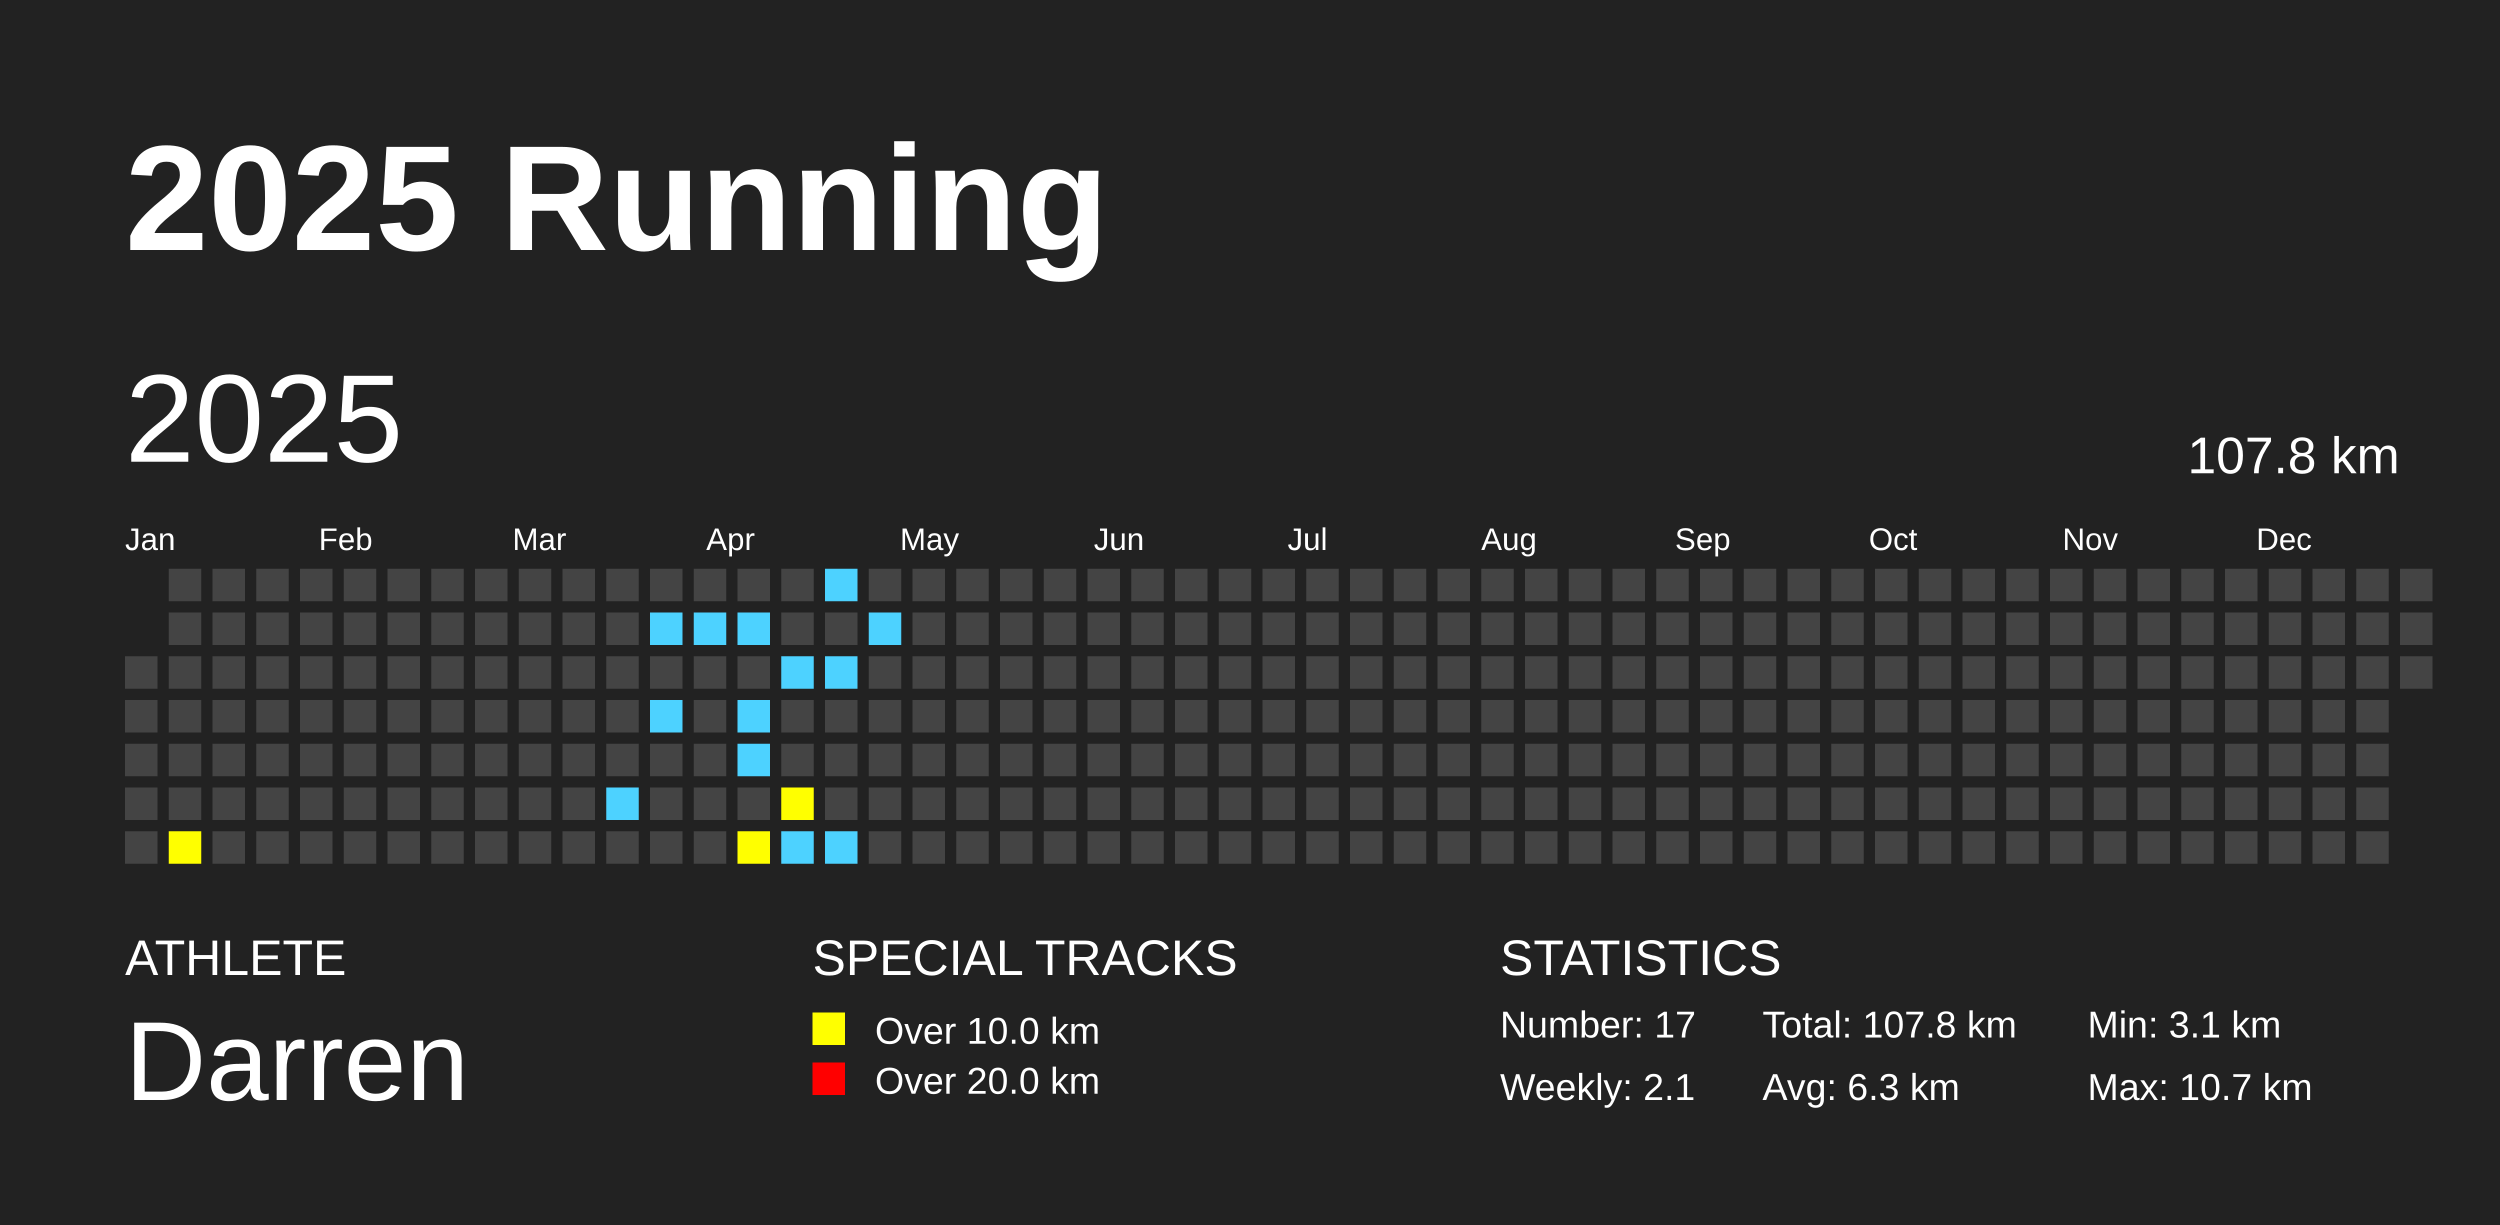
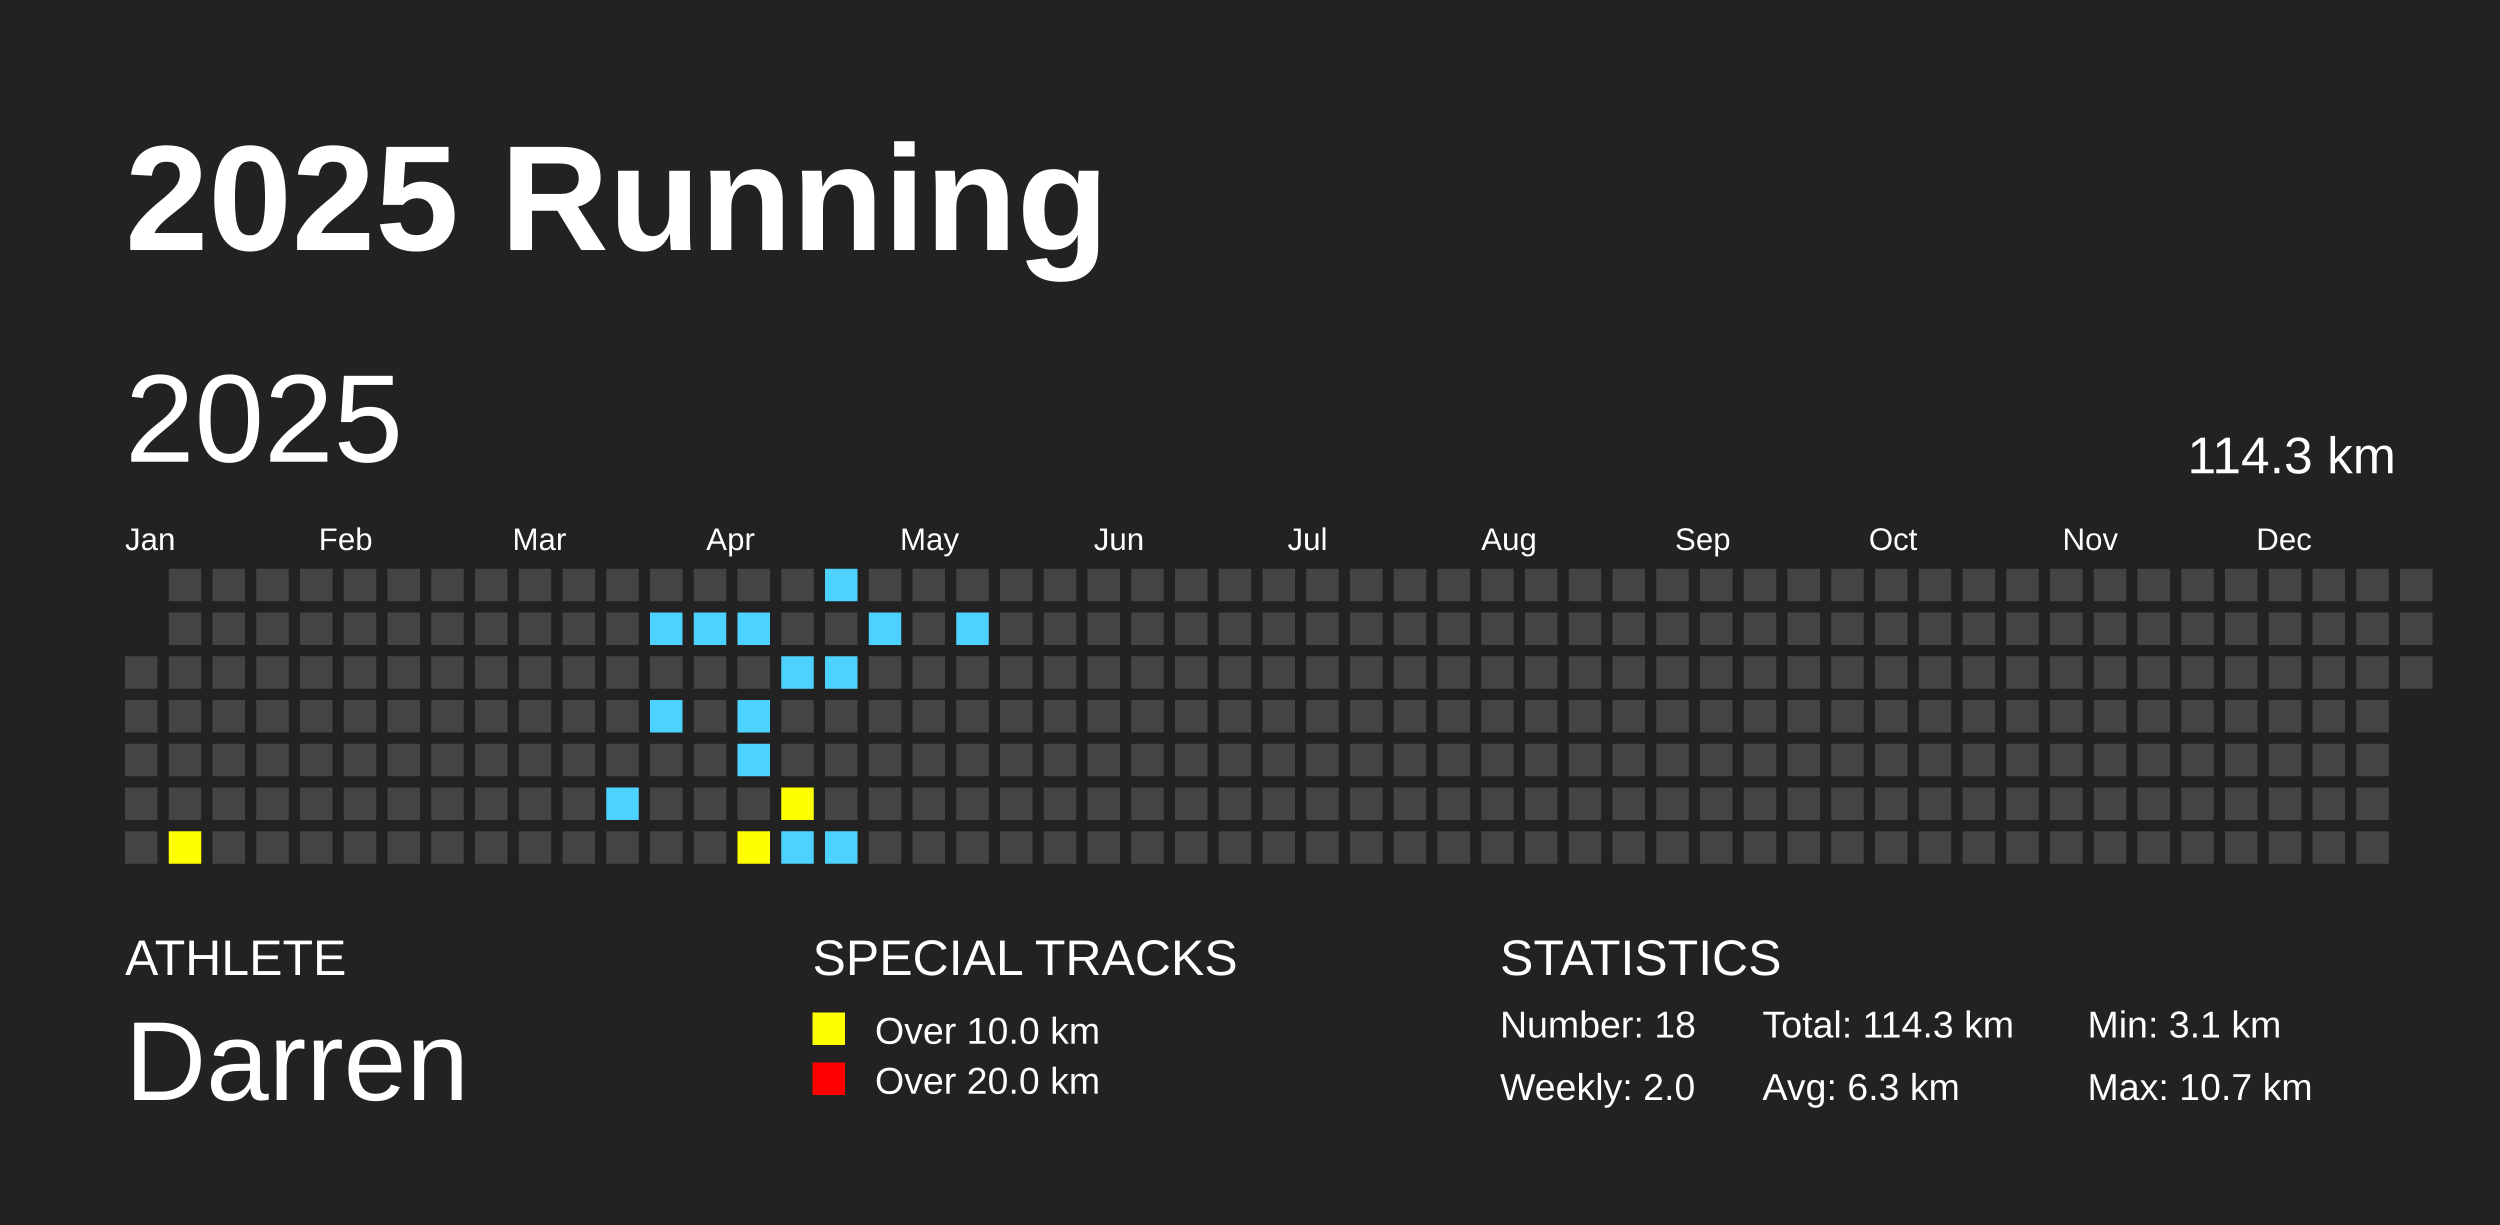
<svg xmlns="http://www.w3.org/2000/svg" baseProfile="full" height="98mm" version="1.1" viewBox="0,0,200,98" width="200mm">
  <defs />
  <rect fill="#222222" height="98" width="200" x="0" y="0" />
  <text fill="#FFFFFF" style="font-size:12px; font-family:Arial; font-weight:bold;" x="10" y="20">2025 Running</text>
  <text fill="#FFFFFF" style="font-size:4px; font-family:Arial" x="10" y="78">ATHLETE</text>
  <text fill="#FFFFFF" style="font-size:9px; font-family:Arial" x="10" y="88">Darren</text>
  <text fill="#FFFFFF" style="font-size:4px; font-family:Arial" x="65" y="78">SPECIAL TRACKS</text>
  <rect fill="yellow" height="2.6" width="2.6" x="65" y="81" />
  <text fill="#FFFFFF" style="font-size:3px; font-family:Arial" x="70" y="83.5">Over 10.0 km</text>
  <rect fill="red" height="2.6" width="2.6" x="65" y="85" />
  <text fill="#FFFFFF" style="font-size:3px; font-family:Arial" x="70" y="87.5">Over 20.0 km</text>
  <text fill="#FFFFFF" style="font-size:4px; font-family:Arial" x="120" y="78">STATISTICS</text>
-   <text fill="#FFFFFF" style="font-size:3px; font-family:Arial" x="120" y="83">Number: 17</text>
-   <text fill="#FFFFFF" style="font-size:3px; font-family:Arial" x="120" y="88">Weekly: 2.1</text>
-   <text fill="#FFFFFF" style="font-size:3px; font-family:Arial" x="141" y="83">Total: 107.8 km</text>
+   <text fill="#FFFFFF" style="font-size:3px; font-family:Arial" x="120" y="83">Number: 18</text>
+   <text fill="#FFFFFF" style="font-size:3px; font-family:Arial" x="120" y="88">Weekly: 2.0</text>
+   <text fill="#FFFFFF" style="font-size:3px; font-family:Arial" x="141" y="83">Total: 114.3 km</text>
  <text fill="#FFFFFF" style="font-size:3px; font-family:Arial" x="141" y="88">Avg: 6.3 km</text>
  <text fill="#FFFFFF" style="font-size:3px; font-family:Arial" x="167" y="83">Min: 3.1 km</text>
  <text fill="#FFFFFF" style="font-size:3px; font-family:Arial" x="167" y="88">Max: 10.7 km</text>
  <text dominant-baseline="hanging" fill="#FFFFFF" style="font-size:10.0px; font-family:Arial;" x="10" y="30">2025</text>
-   <text dominant-baseline="hanging" fill="#FFFFFF" style="font-size:4.125px; font-family:Arial;" x="175" y="35">107.8 km</text>
+   <text dominant-baseline="hanging" fill="#FFFFFF" style="font-size:4.125px; font-family:Arial;" x="175" y="35">114.3 km</text>
  <text fill="#FFFFFF" style="font-size:2.5px; font-family:Arial" x="10.0" y="44">Jan</text>
  <text fill="#FFFFFF" style="font-size:2.5px; font-family:Arial" x="25.5" y="44">Feb</text>
  <text fill="#FFFFFF" style="font-size:2.5px; font-family:Arial" x="41.0" y="44">Mar</text>
  <text fill="#FFFFFF" style="font-size:2.5px; font-family:Arial" x="56.5" y="44">Apr</text>
  <text fill="#FFFFFF" style="font-size:2.5px; font-family:Arial" x="72.0" y="44">May</text>
  <text fill="#FFFFFF" style="font-size:2.5px; font-family:Arial" x="87.5" y="44">Jun</text>
  <text fill="#FFFFFF" style="font-size:2.5px; font-family:Arial" x="103.0" y="44">Jul</text>
  <text fill="#FFFFFF" style="font-size:2.5px; font-family:Arial" x="118.5" y="44">Aug</text>
  <text fill="#FFFFFF" style="font-size:2.5px; font-family:Arial" x="134.0" y="44">Sep</text>
  <text fill="#FFFFFF" style="font-size:2.5px; font-family:Arial" x="149.5" y="44">Oct</text>
  <text fill="#FFFFFF" style="font-size:2.5px; font-family:Arial" x="165.0" y="44">Nov</text>
  <text fill="#FFFFFF" style="font-size:2.5px; font-family:Arial" x="180.5" y="44">Dec</text>
  <rect fill="#444444" height="2.6" width="2.6" x="10.0" y="52.5" />
  <rect fill="#444444" height="2.6" width="2.6" x="10.0" y="56.0" />
  <rect fill="#444444" height="2.6" width="2.6" x="10.0" y="59.5" />
  <rect fill="#444444" height="2.6" width="2.6" x="10.0" y="63.0" />
  <rect fill="#444444" height="2.6" width="2.6" x="10.0" y="66.5" />
  <rect fill="#444444" height="2.6" width="2.6" x="13.5" y="45.5" />
  <rect fill="#444444" height="2.6" width="2.6" x="13.5" y="49.0" />
  <rect fill="#444444" height="2.6" width="2.6" x="13.5" y="52.5" />
  <rect fill="#444444" height="2.6" width="2.6" x="13.5" y="56.0" />
  <rect fill="#444444" height="2.6" width="2.6" x="13.5" y="59.5" />
  <rect fill="#444444" height="2.6" width="2.6" x="13.5" y="63.0" />
  <rect fill="yellow" height="2.6" width="2.6" x="13.5" y="66.5" />
  <rect fill="#444444" height="2.6" width="2.6" x="17.0" y="45.5" />
  <rect fill="#444444" height="2.6" width="2.6" x="17.0" y="49.0" />
  <rect fill="#444444" height="2.6" width="2.6" x="17.0" y="52.5" />
  <rect fill="#444444" height="2.6" width="2.6" x="17.0" y="56.0" />
  <rect fill="#444444" height="2.6" width="2.6" x="17.0" y="59.5" />
  <rect fill="#444444" height="2.6" width="2.6" x="17.0" y="63.0" />
  <rect fill="#444444" height="2.6" width="2.6" x="17.0" y="66.5" />
  <rect fill="#444444" height="2.6" width="2.6" x="20.5" y="45.5" />
  <rect fill="#444444" height="2.6" width="2.6" x="20.5" y="49.0" />
  <rect fill="#444444" height="2.6" width="2.6" x="20.5" y="52.5" />
  <rect fill="#444444" height="2.6" width="2.6" x="20.5" y="56.0" />
  <rect fill="#444444" height="2.6" width="2.6" x="20.5" y="59.5" />
  <rect fill="#444444" height="2.6" width="2.6" x="20.5" y="63.0" />
  <rect fill="#444444" height="2.6" width="2.6" x="20.5" y="66.5" />
  <rect fill="#444444" height="2.6" width="2.6" x="24.0" y="45.5" />
  <rect fill="#444444" height="2.6" width="2.6" x="24.0" y="49.0" />
  <rect fill="#444444" height="2.6" width="2.6" x="24.0" y="52.5" />
  <rect fill="#444444" height="2.6" width="2.6" x="24.0" y="56.0" />
  <rect fill="#444444" height="2.6" width="2.6" x="24.0" y="59.5" />
  <rect fill="#444444" height="2.6" width="2.6" x="24.0" y="63.0" />
  <rect fill="#444444" height="2.6" width="2.6" x="24.0" y="66.5" />
  <rect fill="#444444" height="2.6" width="2.6" x="27.5" y="45.5" />
  <rect fill="#444444" height="2.6" width="2.6" x="27.5" y="49.0" />
  <rect fill="#444444" height="2.6" width="2.6" x="27.5" y="52.5" />
  <rect fill="#444444" height="2.6" width="2.6" x="27.5" y="56.0" />
  <rect fill="#444444" height="2.6" width="2.6" x="27.5" y="59.5" />
  <rect fill="#444444" height="2.6" width="2.6" x="27.5" y="63.0" />
  <rect fill="#444444" height="2.6" width="2.6" x="27.5" y="66.5" />
  <rect fill="#444444" height="2.6" width="2.6" x="31.0" y="45.5" />
  <rect fill="#444444" height="2.6" width="2.6" x="31.0" y="49.0" />
  <rect fill="#444444" height="2.6" width="2.6" x="31.0" y="52.5" />
  <rect fill="#444444" height="2.6" width="2.6" x="31.0" y="56.0" />
  <rect fill="#444444" height="2.6" width="2.6" x="31.0" y="59.5" />
  <rect fill="#444444" height="2.6" width="2.6" x="31.0" y="63.0" />
  <rect fill="#444444" height="2.6" width="2.6" x="31.0" y="66.5" />
  <rect fill="#444444" height="2.6" width="2.6" x="34.5" y="45.5" />
  <rect fill="#444444" height="2.6" width="2.6" x="34.5" y="49.0" />
  <rect fill="#444444" height="2.6" width="2.6" x="34.5" y="52.5" />
  <rect fill="#444444" height="2.6" width="2.6" x="34.5" y="56.0" />
  <rect fill="#444444" height="2.6" width="2.6" x="34.5" y="59.5" />
  <rect fill="#444444" height="2.6" width="2.6" x="34.5" y="63.0" />
  <rect fill="#444444" height="2.6" width="2.6" x="34.5" y="66.5" />
  <rect fill="#444444" height="2.6" width="2.6" x="38.0" y="45.5" />
  <rect fill="#444444" height="2.6" width="2.6" x="38.0" y="49.0" />
  <rect fill="#444444" height="2.6" width="2.6" x="38.0" y="52.5" />
  <rect fill="#444444" height="2.6" width="2.6" x="38.0" y="56.0" />
  <rect fill="#444444" height="2.6" width="2.6" x="38.0" y="59.5" />
  <rect fill="#444444" height="2.6" width="2.6" x="38.0" y="63.0" />
  <rect fill="#444444" height="2.6" width="2.6" x="38.0" y="66.5" />
  <rect fill="#444444" height="2.6" width="2.6" x="41.5" y="45.5" />
  <rect fill="#444444" height="2.6" width="2.6" x="41.5" y="49.0" />
  <rect fill="#444444" height="2.6" width="2.6" x="41.5" y="52.5" />
  <rect fill="#444444" height="2.6" width="2.6" x="41.5" y="56.0" />
  <rect fill="#444444" height="2.6" width="2.6" x="41.5" y="59.5" />
  <rect fill="#444444" height="2.6" width="2.6" x="41.5" y="63.0" />
  <rect fill="#444444" height="2.6" width="2.6" x="41.5" y="66.5" />
  <rect fill="#444444" height="2.6" width="2.6" x="45.0" y="45.5" />
  <rect fill="#444444" height="2.6" width="2.6" x="45.0" y="49.0" />
  <rect fill="#444444" height="2.6" width="2.6" x="45.0" y="52.5" />
  <rect fill="#444444" height="2.6" width="2.6" x="45.0" y="56.0" />
  <rect fill="#444444" height="2.6" width="2.6" x="45.0" y="59.5" />
  <rect fill="#444444" height="2.6" width="2.6" x="45.0" y="63.0" />
  <rect fill="#444444" height="2.6" width="2.6" x="45.0" y="66.5" />
  <rect fill="#444444" height="2.6" width="2.6" x="48.5" y="45.5" />
  <rect fill="#444444" height="2.6" width="2.6" x="48.5" y="49.0" />
  <rect fill="#444444" height="2.6" width="2.6" x="48.5" y="52.5" />
  <rect fill="#444444" height="2.6" width="2.6" x="48.5" y="56.0" />
  <rect fill="#444444" height="2.6" width="2.6" x="48.5" y="59.5" />
  <rect fill="#4DD2FF" height="2.6" width="2.6" x="48.5" y="63.0" />
  <rect fill="#444444" height="2.6" width="2.6" x="48.5" y="66.5" />
  <rect fill="#444444" height="2.6" width="2.6" x="52.0" y="45.5" />
  <rect fill="#4DD2FF" height="2.6" width="2.6" x="52.0" y="49.0" />
  <rect fill="#444444" height="2.6" width="2.6" x="52.0" y="52.5" />
  <rect fill="#4DD2FF" height="2.6" width="2.6" x="52.0" y="56.0" />
  <rect fill="#444444" height="2.6" width="2.6" x="52.0" y="59.5" />
  <rect fill="#444444" height="2.6" width="2.6" x="52.0" y="63.0" />
  <rect fill="#444444" height="2.6" width="2.6" x="52.0" y="66.5" />
  <rect fill="#444444" height="2.6" width="2.6" x="55.5" y="45.5" />
  <rect fill="#4DD2FF" height="2.6" width="2.6" x="55.5" y="49.0" />
  <rect fill="#444444" height="2.6" width="2.6" x="55.5" y="52.5" />
  <rect fill="#444444" height="2.6" width="2.6" x="55.5" y="56.0" />
  <rect fill="#444444" height="2.6" width="2.6" x="55.5" y="59.5" />
  <rect fill="#444444" height="2.6" width="2.6" x="55.5" y="63.0" />
  <rect fill="#444444" height="2.6" width="2.6" x="55.5" y="66.5" />
  <rect fill="#444444" height="2.6" width="2.6" x="59.0" y="45.5" />
  <rect fill="#4DD2FF" height="2.6" width="2.6" x="59.0" y="49.0" />
  <rect fill="#444444" height="2.6" width="2.6" x="59.0" y="52.5" />
  <rect fill="#4DD2FF" height="2.6" width="2.6" x="59.0" y="56.0" />
  <rect fill="#4DD2FF" height="2.6" width="2.6" x="59.0" y="59.5" />
  <rect fill="#444444" height="2.6" width="2.6" x="59.0" y="63.0" />
  <rect fill="yellow" height="2.6" width="2.6" x="59.0" y="66.5" />
  <rect fill="#444444" height="2.6" width="2.6" x="62.5" y="45.5" />
  <rect fill="#444444" height="2.6" width="2.6" x="62.5" y="49.0" />
  <rect fill="#4DD2FF" height="2.6" width="2.6" x="62.5" y="52.5" />
  <rect fill="#444444" height="2.6" width="2.6" x="62.5" y="56.0" />
  <rect fill="#444444" height="2.6" width="2.6" x="62.5" y="59.5" />
  <rect fill="yellow" height="2.6" width="2.6" x="62.5" y="63.0" />
  <rect fill="#4DD2FF" height="2.6" width="2.6" x="62.5" y="66.5" />
  <rect fill="#4DD2FF" height="2.6" width="2.6" x="66.0" y="45.5" />
  <rect fill="#444444" height="2.6" width="2.6" x="66.0" y="49.0" />
  <rect fill="#4DD2FF" height="2.6" width="2.6" x="66.0" y="52.5" />
  <rect fill="#444444" height="2.6" width="2.6" x="66.0" y="56.0" />
  <rect fill="#444444" height="2.6" width="2.6" x="66.0" y="59.5" />
  <rect fill="#444444" height="2.6" width="2.6" x="66.0" y="63.0" />
  <rect fill="#4DD2FF" height="2.6" width="2.6" x="66.0" y="66.5" />
  <rect fill="#444444" height="2.6" width="2.6" x="69.5" y="45.5" />
  <rect fill="#4DD2FF" height="2.6" width="2.6" x="69.5" y="49.0" />
  <rect fill="#444444" height="2.6" width="2.6" x="69.5" y="52.5" />
  <rect fill="#444444" height="2.6" width="2.6" x="69.5" y="56.0" />
  <rect fill="#444444" height="2.6" width="2.6" x="69.5" y="59.5" />
  <rect fill="#444444" height="2.6" width="2.6" x="69.5" y="63.0" />
  <rect fill="#444444" height="2.6" width="2.6" x="69.5" y="66.5" />
  <rect fill="#444444" height="2.6" width="2.6" x="73.0" y="45.5" />
  <rect fill="#444444" height="2.6" width="2.6" x="73.0" y="49.0" />
  <rect fill="#444444" height="2.6" width="2.6" x="73.0" y="52.5" />
  <rect fill="#444444" height="2.6" width="2.6" x="73.0" y="56.0" />
  <rect fill="#444444" height="2.6" width="2.6" x="73.0" y="59.5" />
  <rect fill="#444444" height="2.6" width="2.6" x="73.0" y="63.0" />
  <rect fill="#444444" height="2.6" width="2.6" x="73.0" y="66.5" />
  <rect fill="#444444" height="2.6" width="2.6" x="76.5" y="45.5" />
-   <rect fill="#444444" height="2.6" width="2.6" x="76.5" y="49.0" />
+   <rect fill="#4DD2FF" height="2.6" width="2.6" x="76.5" y="49.0" />
  <rect fill="#444444" height="2.6" width="2.6" x="76.5" y="52.5" />
  <rect fill="#444444" height="2.6" width="2.6" x="76.5" y="56.0" />
  <rect fill="#444444" height="2.6" width="2.6" x="76.5" y="59.5" />
  <rect fill="#444444" height="2.6" width="2.6" x="76.5" y="63.0" />
  <rect fill="#444444" height="2.6" width="2.6" x="76.5" y="66.5" />
  <rect fill="#444444" height="2.6" width="2.6" x="80.0" y="45.5" />
  <rect fill="#444444" height="2.6" width="2.6" x="80.0" y="49.0" />
  <rect fill="#444444" height="2.6" width="2.6" x="80.0" y="52.5" />
  <rect fill="#444444" height="2.6" width="2.6" x="80.0" y="56.0" />
  <rect fill="#444444" height="2.6" width="2.6" x="80.0" y="59.5" />
  <rect fill="#444444" height="2.6" width="2.6" x="80.0" y="63.0" />
  <rect fill="#444444" height="2.6" width="2.6" x="80.0" y="66.5" />
  <rect fill="#444444" height="2.6" width="2.6" x="83.5" y="45.5" />
  <rect fill="#444444" height="2.6" width="2.6" x="83.5" y="49.0" />
  <rect fill="#444444" height="2.6" width="2.6" x="83.5" y="52.5" />
  <rect fill="#444444" height="2.6" width="2.6" x="83.5" y="56.0" />
  <rect fill="#444444" height="2.6" width="2.6" x="83.5" y="59.5" />
  <rect fill="#444444" height="2.6" width="2.6" x="83.5" y="63.0" />
  <rect fill="#444444" height="2.6" width="2.6" x="83.5" y="66.5" />
  <rect fill="#444444" height="2.6" width="2.6" x="87.0" y="45.5" />
  <rect fill="#444444" height="2.6" width="2.6" x="87.0" y="49.0" />
  <rect fill="#444444" height="2.6" width="2.6" x="87.0" y="52.5" />
  <rect fill="#444444" height="2.6" width="2.6" x="87.0" y="56.0" />
  <rect fill="#444444" height="2.6" width="2.6" x="87.0" y="59.5" />
  <rect fill="#444444" height="2.6" width="2.6" x="87.0" y="63.0" />
  <rect fill="#444444" height="2.6" width="2.6" x="87.0" y="66.5" />
  <rect fill="#444444" height="2.6" width="2.6" x="90.5" y="45.5" />
  <rect fill="#444444" height="2.6" width="2.6" x="90.5" y="49.0" />
  <rect fill="#444444" height="2.6" width="2.6" x="90.5" y="52.5" />
  <rect fill="#444444" height="2.6" width="2.6" x="90.5" y="56.0" />
  <rect fill="#444444" height="2.6" width="2.6" x="90.5" y="59.5" />
  <rect fill="#444444" height="2.6" width="2.6" x="90.5" y="63.0" />
  <rect fill="#444444" height="2.6" width="2.6" x="90.5" y="66.5" />
  <rect fill="#444444" height="2.6" width="2.6" x="94.0" y="45.5" />
  <rect fill="#444444" height="2.6" width="2.6" x="94.0" y="49.0" />
  <rect fill="#444444" height="2.6" width="2.6" x="94.0" y="52.5" />
  <rect fill="#444444" height="2.6" width="2.6" x="94.0" y="56.0" />
  <rect fill="#444444" height="2.6" width="2.6" x="94.0" y="59.5" />
  <rect fill="#444444" height="2.6" width="2.6" x="94.0" y="63.0" />
  <rect fill="#444444" height="2.6" width="2.6" x="94.0" y="66.5" />
  <rect fill="#444444" height="2.6" width="2.6" x="97.5" y="45.5" />
  <rect fill="#444444" height="2.6" width="2.6" x="97.5" y="49.0" />
  <rect fill="#444444" height="2.6" width="2.6" x="97.5" y="52.5" />
  <rect fill="#444444" height="2.6" width="2.6" x="97.5" y="56.0" />
  <rect fill="#444444" height="2.6" width="2.6" x="97.5" y="59.5" />
  <rect fill="#444444" height="2.6" width="2.6" x="97.5" y="63.0" />
  <rect fill="#444444" height="2.6" width="2.6" x="97.5" y="66.5" />
  <rect fill="#444444" height="2.6" width="2.6" x="101.0" y="45.5" />
  <rect fill="#444444" height="2.6" width="2.6" x="101.0" y="49.0" />
  <rect fill="#444444" height="2.6" width="2.6" x="101.0" y="52.5" />
  <rect fill="#444444" height="2.6" width="2.6" x="101.0" y="56.0" />
  <rect fill="#444444" height="2.6" width="2.6" x="101.0" y="59.5" />
  <rect fill="#444444" height="2.6" width="2.6" x="101.0" y="63.0" />
  <rect fill="#444444" height="2.6" width="2.6" x="101.0" y="66.5" />
  <rect fill="#444444" height="2.6" width="2.6" x="104.5" y="45.5" />
  <rect fill="#444444" height="2.6" width="2.6" x="104.5" y="49.0" />
  <rect fill="#444444" height="2.6" width="2.6" x="104.5" y="52.5" />
  <rect fill="#444444" height="2.6" width="2.6" x="104.5" y="56.0" />
  <rect fill="#444444" height="2.6" width="2.6" x="104.5" y="59.5" />
  <rect fill="#444444" height="2.6" width="2.6" x="104.5" y="63.0" />
  <rect fill="#444444" height="2.6" width="2.6" x="104.5" y="66.5" />
  <rect fill="#444444" height="2.6" width="2.6" x="108.0" y="45.5" />
  <rect fill="#444444" height="2.6" width="2.6" x="108.0" y="49.0" />
  <rect fill="#444444" height="2.6" width="2.6" x="108.0" y="52.5" />
  <rect fill="#444444" height="2.6" width="2.6" x="108.0" y="56.0" />
  <rect fill="#444444" height="2.6" width="2.6" x="108.0" y="59.5" />
  <rect fill="#444444" height="2.6" width="2.6" x="108.0" y="63.0" />
  <rect fill="#444444" height="2.6" width="2.6" x="108.0" y="66.5" />
  <rect fill="#444444" height="2.6" width="2.6" x="111.5" y="45.5" />
  <rect fill="#444444" height="2.6" width="2.6" x="111.5" y="49.0" />
  <rect fill="#444444" height="2.6" width="2.6" x="111.5" y="52.5" />
  <rect fill="#444444" height="2.6" width="2.6" x="111.5" y="56.0" />
  <rect fill="#444444" height="2.6" width="2.6" x="111.5" y="59.5" />
  <rect fill="#444444" height="2.6" width="2.6" x="111.5" y="63.0" />
  <rect fill="#444444" height="2.6" width="2.6" x="111.5" y="66.5" />
  <rect fill="#444444" height="2.6" width="2.6" x="115.0" y="45.5" />
  <rect fill="#444444" height="2.6" width="2.6" x="115.0" y="49.0" />
  <rect fill="#444444" height="2.6" width="2.6" x="115.0" y="52.5" />
  <rect fill="#444444" height="2.6" width="2.6" x="115.0" y="56.0" />
  <rect fill="#444444" height="2.6" width="2.6" x="115.0" y="59.5" />
  <rect fill="#444444" height="2.6" width="2.6" x="115.0" y="63.0" />
  <rect fill="#444444" height="2.6" width="2.6" x="115.0" y="66.5" />
  <rect fill="#444444" height="2.6" width="2.6" x="118.5" y="45.5" />
  <rect fill="#444444" height="2.6" width="2.6" x="118.5" y="49.0" />
  <rect fill="#444444" height="2.6" width="2.6" x="118.5" y="52.5" />
  <rect fill="#444444" height="2.6" width="2.6" x="118.5" y="56.0" />
  <rect fill="#444444" height="2.6" width="2.6" x="118.5" y="59.5" />
  <rect fill="#444444" height="2.6" width="2.6" x="118.5" y="63.0" />
  <rect fill="#444444" height="2.6" width="2.6" x="118.5" y="66.5" />
  <rect fill="#444444" height="2.6" width="2.6" x="122.0" y="45.5" />
  <rect fill="#444444" height="2.6" width="2.6" x="122.0" y="49.0" />
  <rect fill="#444444" height="2.6" width="2.6" x="122.0" y="52.5" />
  <rect fill="#444444" height="2.6" width="2.6" x="122.0" y="56.0" />
  <rect fill="#444444" height="2.6" width="2.6" x="122.0" y="59.5" />
  <rect fill="#444444" height="2.6" width="2.6" x="122.0" y="63.0" />
  <rect fill="#444444" height="2.6" width="2.6" x="122.0" y="66.5" />
  <rect fill="#444444" height="2.6" width="2.6" x="125.5" y="45.5" />
  <rect fill="#444444" height="2.6" width="2.6" x="125.5" y="49.0" />
  <rect fill="#444444" height="2.6" width="2.6" x="125.5" y="52.5" />
  <rect fill="#444444" height="2.6" width="2.6" x="125.5" y="56.0" />
  <rect fill="#444444" height="2.6" width="2.6" x="125.5" y="59.5" />
  <rect fill="#444444" height="2.6" width="2.6" x="125.5" y="63.0" />
  <rect fill="#444444" height="2.6" width="2.6" x="125.5" y="66.5" />
  <rect fill="#444444" height="2.6" width="2.6" x="129.0" y="45.5" />
  <rect fill="#444444" height="2.6" width="2.6" x="129.0" y="49.0" />
  <rect fill="#444444" height="2.6" width="2.6" x="129.0" y="52.5" />
  <rect fill="#444444" height="2.6" width="2.6" x="129.0" y="56.0" />
  <rect fill="#444444" height="2.6" width="2.6" x="129.0" y="59.5" />
  <rect fill="#444444" height="2.6" width="2.6" x="129.0" y="63.0" />
  <rect fill="#444444" height="2.6" width="2.6" x="129.0" y="66.5" />
  <rect fill="#444444" height="2.6" width="2.6" x="132.5" y="45.5" />
  <rect fill="#444444" height="2.6" width="2.6" x="132.5" y="49.0" />
  <rect fill="#444444" height="2.6" width="2.6" x="132.5" y="52.5" />
  <rect fill="#444444" height="2.6" width="2.6" x="132.5" y="56.0" />
  <rect fill="#444444" height="2.6" width="2.6" x="132.5" y="59.5" />
  <rect fill="#444444" height="2.6" width="2.6" x="132.5" y="63.0" />
  <rect fill="#444444" height="2.6" width="2.6" x="132.5" y="66.5" />
  <rect fill="#444444" height="2.6" width="2.6" x="136.0" y="45.5" />
  <rect fill="#444444" height="2.6" width="2.6" x="136.0" y="49.0" />
  <rect fill="#444444" height="2.6" width="2.6" x="136.0" y="52.5" />
  <rect fill="#444444" height="2.6" width="2.6" x="136.0" y="56.0" />
  <rect fill="#444444" height="2.6" width="2.6" x="136.0" y="59.5" />
  <rect fill="#444444" height="2.6" width="2.6" x="136.0" y="63.0" />
  <rect fill="#444444" height="2.6" width="2.6" x="136.0" y="66.5" />
  <rect fill="#444444" height="2.6" width="2.6" x="139.5" y="45.5" />
  <rect fill="#444444" height="2.6" width="2.6" x="139.5" y="49.0" />
  <rect fill="#444444" height="2.6" width="2.6" x="139.5" y="52.5" />
  <rect fill="#444444" height="2.6" width="2.6" x="139.5" y="56.0" />
  <rect fill="#444444" height="2.6" width="2.6" x="139.5" y="59.5" />
  <rect fill="#444444" height="2.6" width="2.6" x="139.5" y="63.0" />
  <rect fill="#444444" height="2.6" width="2.6" x="139.5" y="66.5" />
  <rect fill="#444444" height="2.6" width="2.6" x="143.0" y="45.5" />
  <rect fill="#444444" height="2.6" width="2.6" x="143.0" y="49.0" />
  <rect fill="#444444" height="2.6" width="2.6" x="143.0" y="52.5" />
  <rect fill="#444444" height="2.6" width="2.6" x="143.0" y="56.0" />
  <rect fill="#444444" height="2.6" width="2.6" x="143.0" y="59.5" />
  <rect fill="#444444" height="2.6" width="2.6" x="143.0" y="63.0" />
  <rect fill="#444444" height="2.6" width="2.6" x="143.0" y="66.5" />
  <rect fill="#444444" height="2.6" width="2.6" x="146.5" y="45.5" />
  <rect fill="#444444" height="2.6" width="2.6" x="146.5" y="49.0" />
  <rect fill="#444444" height="2.6" width="2.6" x="146.5" y="52.5" />
  <rect fill="#444444" height="2.6" width="2.6" x="146.5" y="56.0" />
  <rect fill="#444444" height="2.6" width="2.6" x="146.5" y="59.5" />
  <rect fill="#444444" height="2.6" width="2.6" x="146.5" y="63.0" />
  <rect fill="#444444" height="2.6" width="2.6" x="146.5" y="66.5" />
  <rect fill="#444444" height="2.6" width="2.6" x="150.0" y="45.5" />
  <rect fill="#444444" height="2.6" width="2.6" x="150.0" y="49.0" />
  <rect fill="#444444" height="2.6" width="2.6" x="150.0" y="52.5" />
  <rect fill="#444444" height="2.6" width="2.6" x="150.0" y="56.0" />
  <rect fill="#444444" height="2.6" width="2.6" x="150.0" y="59.5" />
  <rect fill="#444444" height="2.6" width="2.6" x="150.0" y="63.0" />
  <rect fill="#444444" height="2.6" width="2.6" x="150.0" y="66.5" />
  <rect fill="#444444" height="2.6" width="2.6" x="153.5" y="45.5" />
  <rect fill="#444444" height="2.6" width="2.6" x="153.5" y="49.0" />
  <rect fill="#444444" height="2.6" width="2.6" x="153.5" y="52.5" />
  <rect fill="#444444" height="2.6" width="2.6" x="153.5" y="56.0" />
  <rect fill="#444444" height="2.6" width="2.6" x="153.5" y="59.5" />
  <rect fill="#444444" height="2.6" width="2.6" x="153.5" y="63.0" />
  <rect fill="#444444" height="2.6" width="2.6" x="153.5" y="66.5" />
  <rect fill="#444444" height="2.6" width="2.6" x="157.0" y="45.5" />
  <rect fill="#444444" height="2.6" width="2.6" x="157.0" y="49.0" />
  <rect fill="#444444" height="2.6" width="2.6" x="157.0" y="52.5" />
  <rect fill="#444444" height="2.6" width="2.6" x="157.0" y="56.0" />
  <rect fill="#444444" height="2.6" width="2.6" x="157.0" y="59.5" />
  <rect fill="#444444" height="2.6" width="2.6" x="157.0" y="63.0" />
  <rect fill="#444444" height="2.6" width="2.6" x="157.0" y="66.5" />
  <rect fill="#444444" height="2.6" width="2.6" x="160.5" y="45.5" />
  <rect fill="#444444" height="2.6" width="2.6" x="160.5" y="49.0" />
  <rect fill="#444444" height="2.6" width="2.6" x="160.5" y="52.5" />
  <rect fill="#444444" height="2.6" width="2.6" x="160.5" y="56.0" />
  <rect fill="#444444" height="2.6" width="2.6" x="160.5" y="59.5" />
  <rect fill="#444444" height="2.6" width="2.6" x="160.5" y="63.0" />
  <rect fill="#444444" height="2.6" width="2.6" x="160.5" y="66.5" />
  <rect fill="#444444" height="2.6" width="2.6" x="164.0" y="45.5" />
  <rect fill="#444444" height="2.6" width="2.6" x="164.0" y="49.0" />
  <rect fill="#444444" height="2.6" width="2.6" x="164.0" y="52.5" />
  <rect fill="#444444" height="2.6" width="2.6" x="164.0" y="56.0" />
  <rect fill="#444444" height="2.6" width="2.6" x="164.0" y="59.5" />
  <rect fill="#444444" height="2.6" width="2.6" x="164.0" y="63.0" />
  <rect fill="#444444" height="2.6" width="2.6" x="164.0" y="66.5" />
  <rect fill="#444444" height="2.6" width="2.6" x="167.5" y="45.5" />
  <rect fill="#444444" height="2.6" width="2.6" x="167.5" y="49.0" />
  <rect fill="#444444" height="2.6" width="2.6" x="167.5" y="52.5" />
  <rect fill="#444444" height="2.6" width="2.6" x="167.5" y="56.0" />
  <rect fill="#444444" height="2.6" width="2.6" x="167.5" y="59.5" />
  <rect fill="#444444" height="2.6" width="2.6" x="167.5" y="63.0" />
  <rect fill="#444444" height="2.6" width="2.6" x="167.5" y="66.5" />
  <rect fill="#444444" height="2.6" width="2.6" x="171.0" y="45.5" />
  <rect fill="#444444" height="2.6" width="2.6" x="171.0" y="49.0" />
  <rect fill="#444444" height="2.6" width="2.6" x="171.0" y="52.5" />
  <rect fill="#444444" height="2.6" width="2.6" x="171.0" y="56.0" />
  <rect fill="#444444" height="2.6" width="2.6" x="171.0" y="59.5" />
  <rect fill="#444444" height="2.6" width="2.6" x="171.0" y="63.0" />
  <rect fill="#444444" height="2.6" width="2.6" x="171.0" y="66.5" />
  <rect fill="#444444" height="2.6" width="2.6" x="174.5" y="45.5" />
  <rect fill="#444444" height="2.6" width="2.6" x="174.5" y="49.0" />
  <rect fill="#444444" height="2.6" width="2.6" x="174.5" y="52.5" />
  <rect fill="#444444" height="2.6" width="2.6" x="174.5" y="56.0" />
  <rect fill="#444444" height="2.6" width="2.6" x="174.5" y="59.5" />
  <rect fill="#444444" height="2.6" width="2.6" x="174.5" y="63.0" />
  <rect fill="#444444" height="2.6" width="2.6" x="174.5" y="66.5" />
  <rect fill="#444444" height="2.6" width="2.6" x="178.0" y="45.5" />
  <rect fill="#444444" height="2.6" width="2.6" x="178.0" y="49.0" />
  <rect fill="#444444" height="2.6" width="2.6" x="178.0" y="52.5" />
  <rect fill="#444444" height="2.6" width="2.6" x="178.0" y="56.0" />
  <rect fill="#444444" height="2.6" width="2.6" x="178.0" y="59.5" />
  <rect fill="#444444" height="2.6" width="2.6" x="178.0" y="63.0" />
  <rect fill="#444444" height="2.6" width="2.6" x="178.0" y="66.5" />
  <rect fill="#444444" height="2.6" width="2.6" x="181.5" y="45.5" />
  <rect fill="#444444" height="2.6" width="2.6" x="181.5" y="49.0" />
  <rect fill="#444444" height="2.6" width="2.6" x="181.5" y="52.5" />
  <rect fill="#444444" height="2.6" width="2.6" x="181.5" y="56.0" />
  <rect fill="#444444" height="2.6" width="2.6" x="181.5" y="59.5" />
  <rect fill="#444444" height="2.6" width="2.6" x="181.5" y="63.0" />
  <rect fill="#444444" height="2.6" width="2.6" x="181.5" y="66.5" />
  <rect fill="#444444" height="2.6" width="2.6" x="185.0" y="45.5" />
  <rect fill="#444444" height="2.6" width="2.6" x="185.0" y="49.0" />
  <rect fill="#444444" height="2.6" width="2.6" x="185.0" y="52.5" />
  <rect fill="#444444" height="2.6" width="2.6" x="185.0" y="56.0" />
  <rect fill="#444444" height="2.6" width="2.6" x="185.0" y="59.5" />
  <rect fill="#444444" height="2.6" width="2.6" x="185.0" y="63.0" />
  <rect fill="#444444" height="2.6" width="2.6" x="185.0" y="66.5" />
  <rect fill="#444444" height="2.6" width="2.6" x="188.5" y="45.5" />
  <rect fill="#444444" height="2.6" width="2.6" x="188.5" y="49.0" />
  <rect fill="#444444" height="2.6" width="2.6" x="188.5" y="52.5" />
  <rect fill="#444444" height="2.6" width="2.6" x="188.5" y="56.0" />
  <rect fill="#444444" height="2.6" width="2.6" x="188.5" y="59.5" />
  <rect fill="#444444" height="2.6" width="2.6" x="188.5" y="63.0" />
  <rect fill="#444444" height="2.6" width="2.6" x="188.5" y="66.5" />
  <rect fill="#444444" height="2.6" width="2.6" x="192.0" y="45.5" />
  <rect fill="#444444" height="2.6" width="2.6" x="192.0" y="49.0" />
  <rect fill="#444444" height="2.6" width="2.6" x="192.0" y="52.5" />
</svg>
